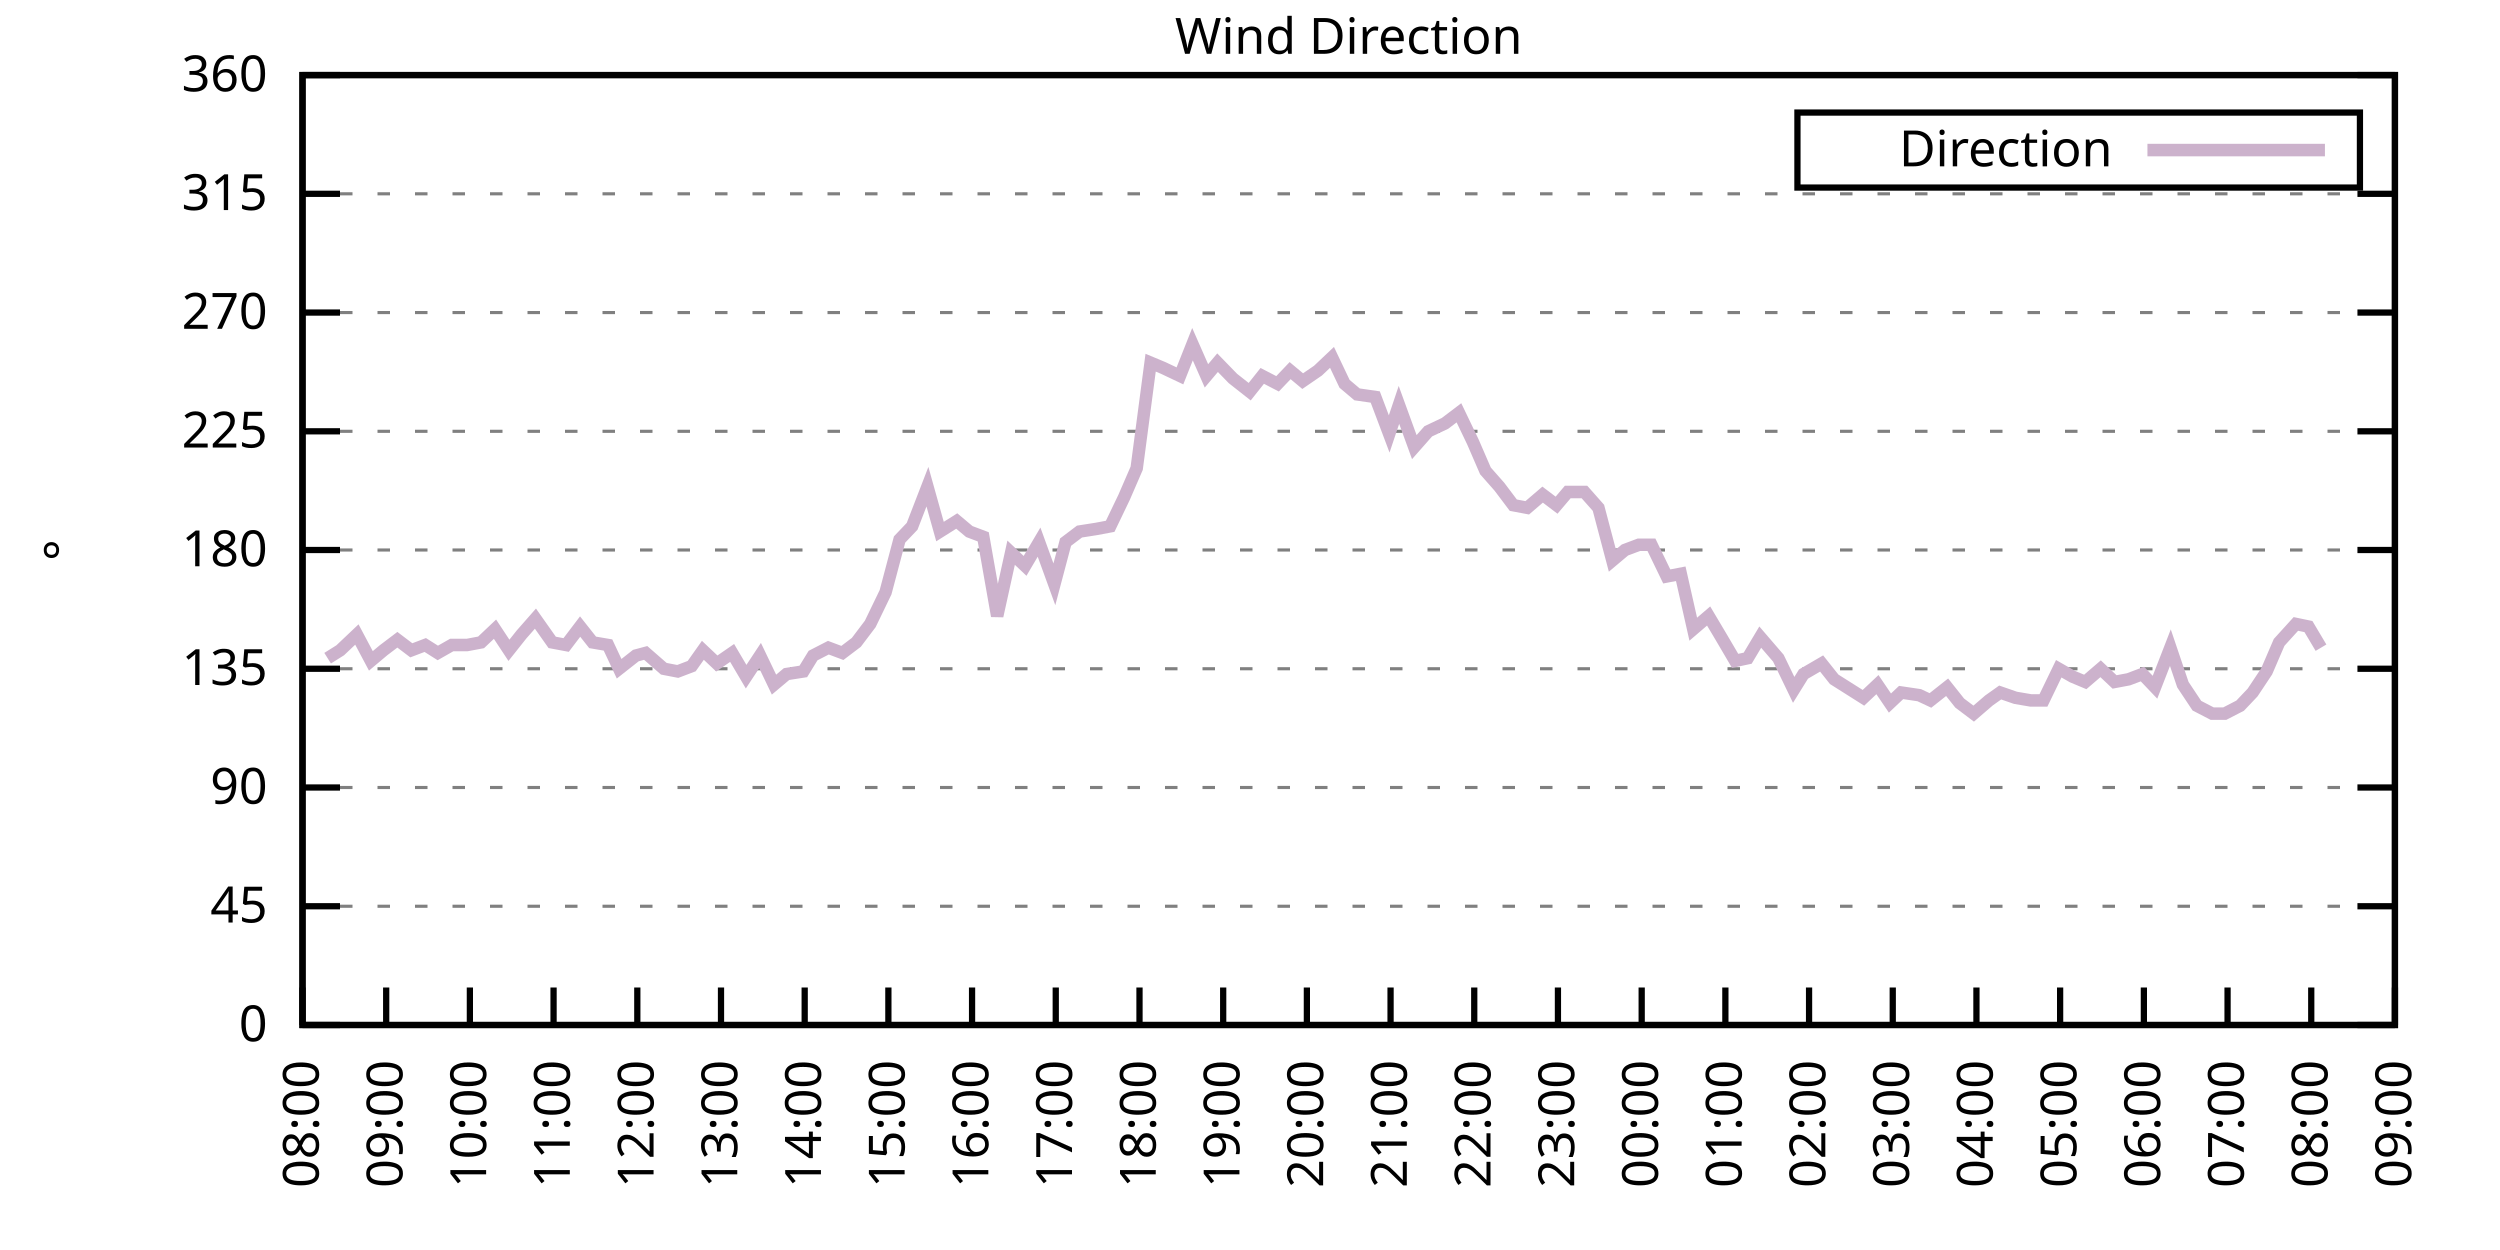
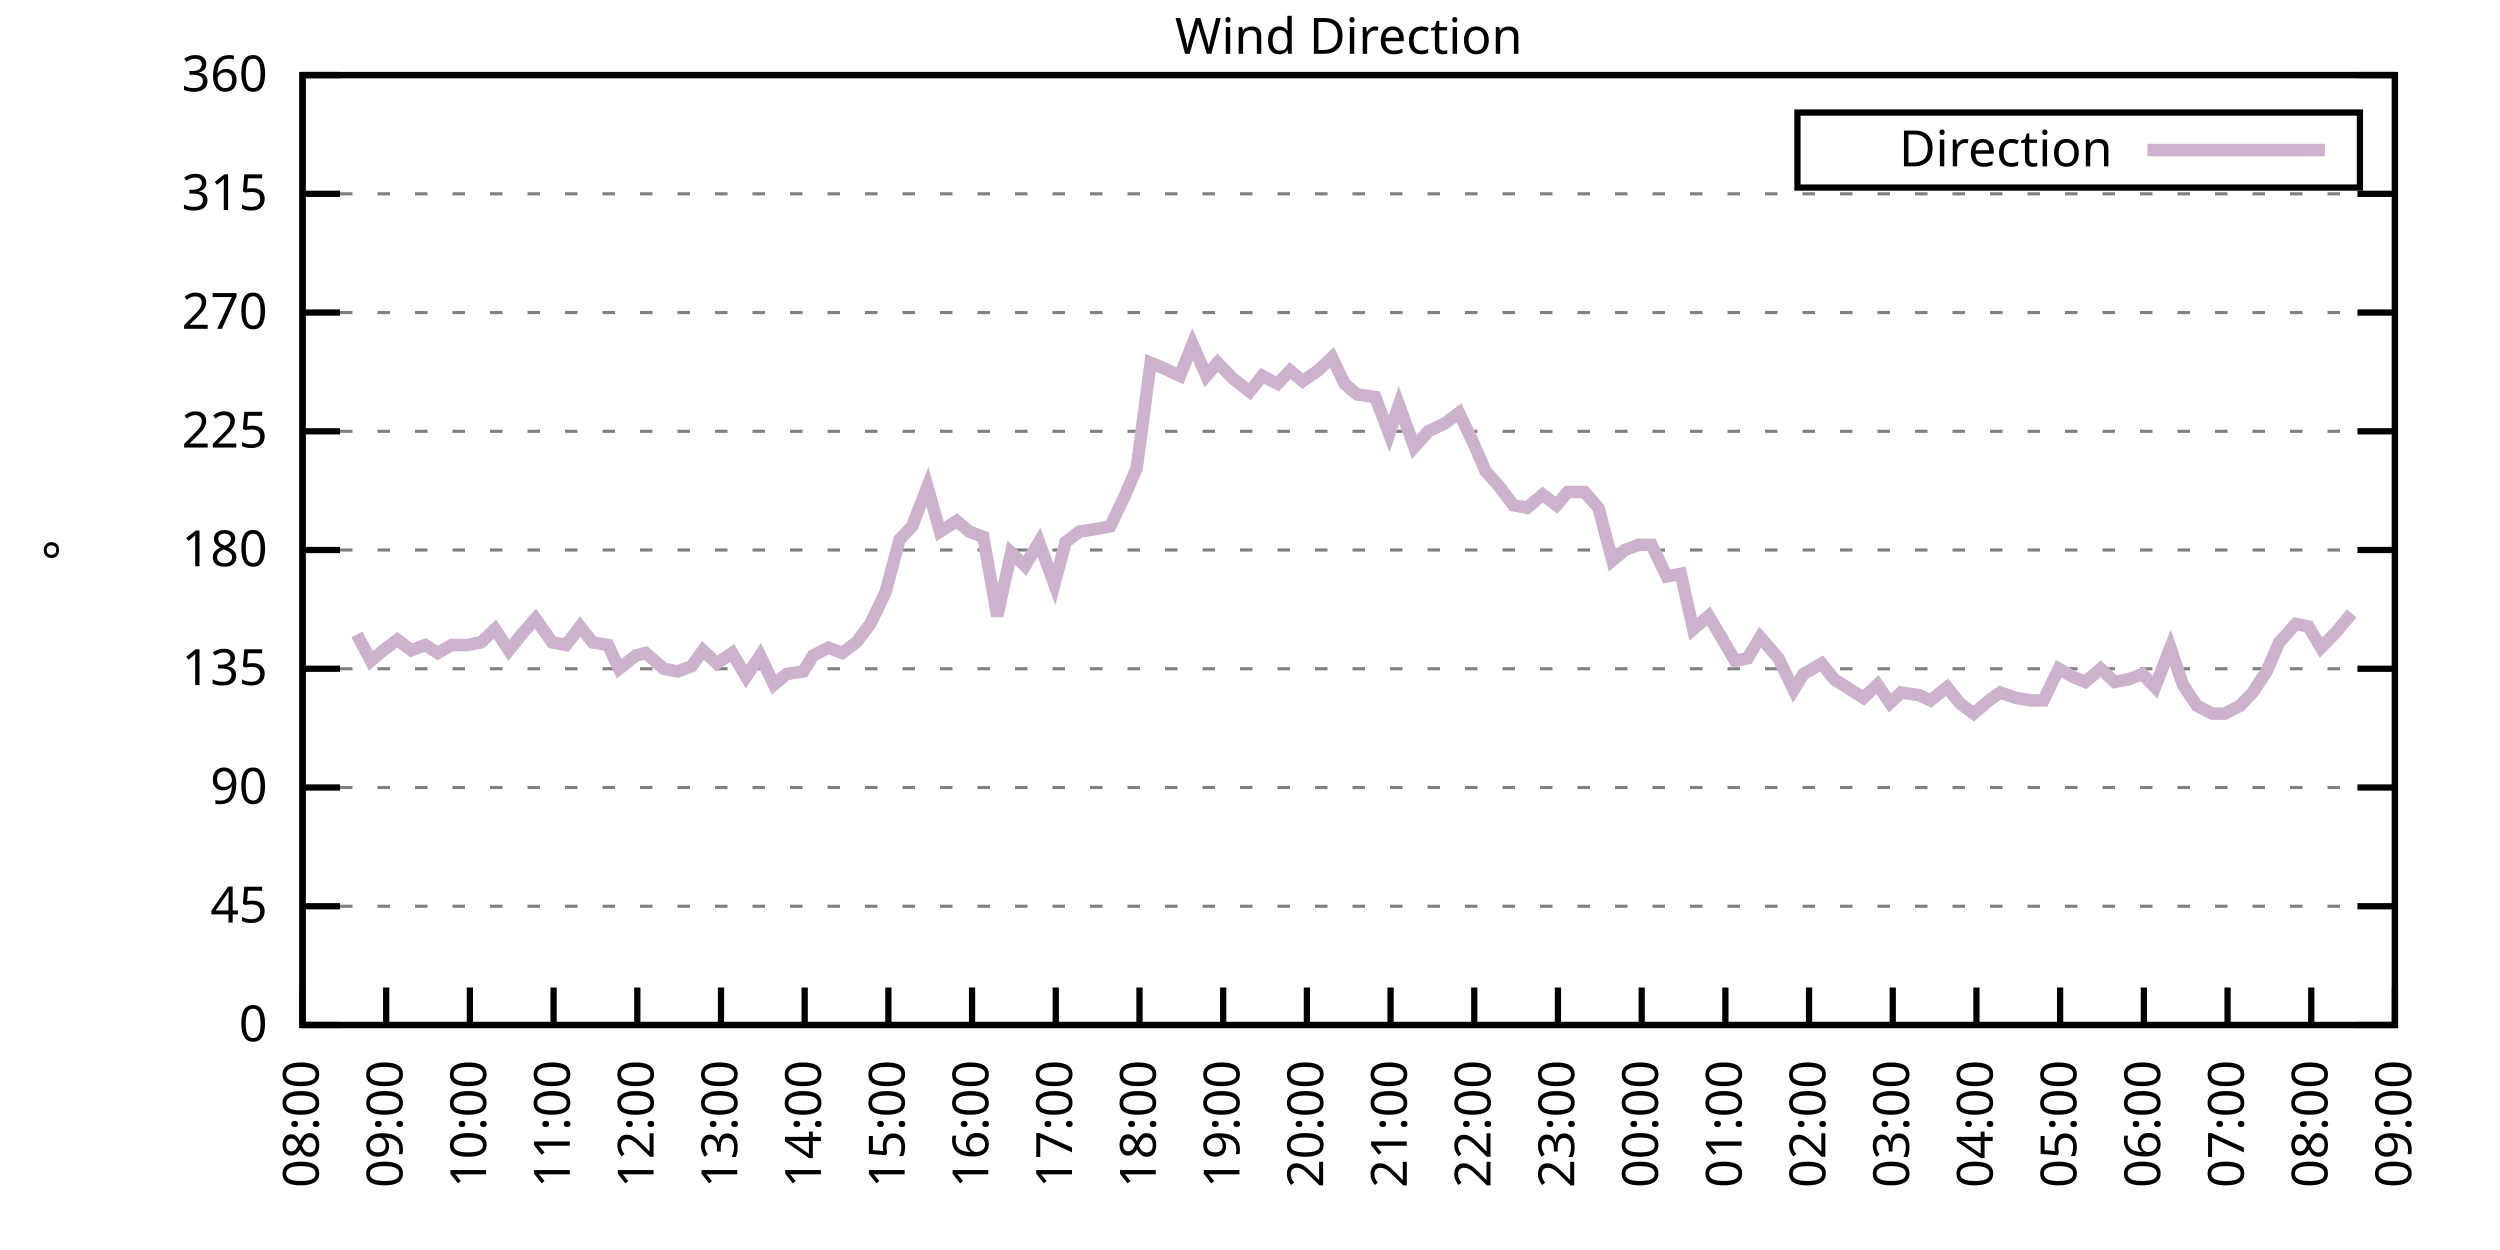
<svg xmlns="http://www.w3.org/2000/svg" xmlns:xlink="http://www.w3.org/1999/xlink" width="400" height="200" viewBox="0 0 400 200">
  <g id="gnuplot_canvas">
    <rect x="0" y="0" width="400" height="200" fill="none" />
    <defs>
      <circle id="gpDot" r="0.5" stroke-width="0.5" stroke="currentColor" />
      <path id="gpPt0" stroke-width="0.333" stroke="currentColor" d="M-1,0 h2 M0,-1 v2" />
      <path id="gpPt1" stroke-width="0.333" stroke="currentColor" d="M-1,-1 L1,1 M1,-1 L-1,1" />
      <path id="gpPt2" stroke-width="0.333" stroke="currentColor" d="M-1,0 L1,0 M0,-1 L0,1 M-1,-1 L1,1 M-1,1 L1,-1" />
      <rect id="gpPt3" stroke-width="0.333" stroke="currentColor" x="-1" y="-1" width="2" height="2" />
      <rect id="gpPt4" stroke-width="0.333" stroke="currentColor" fill="currentColor" x="-1" y="-1" width="2" height="2" />
      <circle id="gpPt5" stroke-width="0.333" stroke="currentColor" cx="0" cy="0" r="1" />
      <use xlink:href="#gpPt5" id="gpPt6" fill="currentColor" stroke="none" />
      <path id="gpPt7" stroke-width="0.333" stroke="currentColor" d="M0,-1.33 L-1.33,0.67 L1.33,0.67 z" />
      <use xlink:href="#gpPt7" id="gpPt8" fill="currentColor" stroke="none" />
      <use xlink:href="#gpPt7" id="gpPt9" stroke="currentColor" transform="rotate(180)" />
      <use xlink:href="#gpPt9" id="gpPt10" fill="currentColor" stroke="none" />
      <use xlink:href="#gpPt3" id="gpPt11" stroke="currentColor" transform="rotate(45)" />
      <use xlink:href="#gpPt11" id="gpPt12" fill="currentColor" stroke="none" />
      <path id="gpPt13" stroke-width="0.333" stroke="currentColor" d="M0,1.330 L1.265,0.411 L0.782,-1.067 L-0.782,-1.076 L-1.265,0.411 z" />
      <use xlink:href="#gpPt13" id="gpPt14" fill="currentColor" stroke="none" />
      <filter id="textbox" filterUnits="objectBoundingBox" x="0" y="0" height="1" width="1">
        <feFlood flood-color="white" flood-opacity="1" result="bgnd" />
        <feComposite in="SourceGraphic" in2="bgnd" operator="atop" />
      </filter>
      <filter id="greybox" filterUnits="objectBoundingBox" x="0" y="0" height="1" width="1">
        <feFlood flood-color="lightgrey" flood-opacity="1" result="grey" />
        <feComposite in="SourceGraphic" in2="grey" operator="atop" />
      </filter>
    </defs>
    <g fill="none" color="white" stroke="currentColor" stroke-width="1.00" stroke-linecap="butt" stroke-linejoin="miter">
</g>
    <g fill="none" color="black" stroke="currentColor" stroke-width="1.00" stroke-linecap="butt" stroke-linejoin="miter">
      <g stroke="none" shape-rendering="crispEdges">
        <polygon fill="rgb(255, 255, 255)" points="48.40,164.00 383.18,164.00 383.18,12.02 48.40,12.02 " />
      </g>
    </g>
    <g fill="none" color="black" stroke="currentColor" stroke-width="1.00" stroke-linecap="butt" stroke-linejoin="miter">
</g>
    <g fill="none" color="black" stroke="black" stroke-width="0.50" stroke-linecap="butt" stroke-linejoin="miter">
</g>
    <g fill="none" color="gray" stroke="currentColor" stroke-width="0.50" stroke-linecap="butt" stroke-linejoin="miter">
      <path stroke="gray" stroke-dasharray="2,4" class="gridline" d="M48.40,164.00 L383.19,164.00  " />
    </g>
    <g fill="none" color="gray" stroke="gray" stroke-width="1.00" stroke-linecap="butt" stroke-linejoin="miter">
</g>
    <g fill="none" color="black" stroke="currentColor" stroke-width="1.00" stroke-linecap="butt" stroke-linejoin="miter">
      <path stroke="black" d="M48.40,164.00 L54.40,164.00 M383.19,164.00 L377.19,164.00  " />
      <g transform="translate(42.80,166.60)" stroke="none" fill="black" font-family="Sans" font-size="8.00" text-anchor="end">
        <text>
          <tspan font-family="Sans"> 0</tspan>
        </text>
      </g>
    </g>
    <g fill="none" color="black" stroke="currentColor" stroke-width="1.00" stroke-linecap="butt" stroke-linejoin="miter">
</g>
    <g fill="none" color="black" stroke="black" stroke-width="0.50" stroke-linecap="butt" stroke-linejoin="miter">
</g>
    <g fill="none" color="gray" stroke="currentColor" stroke-width="0.50" stroke-linecap="butt" stroke-linejoin="miter">
      <path stroke="gray" stroke-dasharray="2,4" class="gridline" d="M48.40,145.00 L383.19,145.00  " />
    </g>
    <g fill="none" color="gray" stroke="gray" stroke-width="1.00" stroke-linecap="butt" stroke-linejoin="miter">
</g>
    <g fill="none" color="black" stroke="currentColor" stroke-width="1.00" stroke-linecap="butt" stroke-linejoin="miter">
      <path stroke="black" d="M48.40,145.00 L54.40,145.00 M383.19,145.00 L377.19,145.00  " />
      <g transform="translate(42.80,147.60)" stroke="none" fill="black" font-family="Sans" font-size="8.00" text-anchor="end">
        <text>
          <tspan font-family="Sans"> 45</tspan>
        </text>
      </g>
    </g>
    <g fill="none" color="black" stroke="currentColor" stroke-width="1.00" stroke-linecap="butt" stroke-linejoin="miter">
</g>
    <g fill="none" color="black" stroke="black" stroke-width="0.50" stroke-linecap="butt" stroke-linejoin="miter">
</g>
    <g fill="none" color="gray" stroke="currentColor" stroke-width="0.50" stroke-linecap="butt" stroke-linejoin="miter">
      <path stroke="gray" stroke-dasharray="2,4" class="gridline" d="M48.40,126.00 L383.19,126.00  " />
    </g>
    <g fill="none" color="gray" stroke="gray" stroke-width="1.00" stroke-linecap="butt" stroke-linejoin="miter">
</g>
    <g fill="none" color="black" stroke="currentColor" stroke-width="1.00" stroke-linecap="butt" stroke-linejoin="miter">
      <path stroke="black" d="M48.40,126.00 L54.40,126.00 M383.19,126.00 L377.19,126.00  " />
      <g transform="translate(42.80,128.60)" stroke="none" fill="black" font-family="Sans" font-size="8.00" text-anchor="end">
        <text>
          <tspan font-family="Sans"> 90</tspan>
        </text>
      </g>
    </g>
    <g fill="none" color="black" stroke="currentColor" stroke-width="1.00" stroke-linecap="butt" stroke-linejoin="miter">
</g>
    <g fill="none" color="black" stroke="black" stroke-width="0.50" stroke-linecap="butt" stroke-linejoin="miter">
</g>
    <g fill="none" color="gray" stroke="currentColor" stroke-width="0.50" stroke-linecap="butt" stroke-linejoin="miter">
      <path stroke="gray" stroke-dasharray="2,4" class="gridline" d="M48.40,107.00 L383.19,107.00  " />
    </g>
    <g fill="none" color="gray" stroke="gray" stroke-width="1.00" stroke-linecap="butt" stroke-linejoin="miter">
</g>
    <g fill="none" color="black" stroke="currentColor" stroke-width="1.00" stroke-linecap="butt" stroke-linejoin="miter">
      <path stroke="black" d="M48.40,107.00 L54.40,107.00 M383.19,107.00 L377.19,107.00  " />
      <g transform="translate(42.80,109.60)" stroke="none" fill="black" font-family="Sans" font-size="8.00" text-anchor="end">
        <text>
          <tspan font-family="Sans"> 135</tspan>
        </text>
      </g>
    </g>
    <g fill="none" color="black" stroke="currentColor" stroke-width="1.00" stroke-linecap="butt" stroke-linejoin="miter">
</g>
    <g fill="none" color="black" stroke="black" stroke-width="0.50" stroke-linecap="butt" stroke-linejoin="miter">
</g>
    <g fill="none" color="gray" stroke="currentColor" stroke-width="0.50" stroke-linecap="butt" stroke-linejoin="miter">
      <path stroke="gray" stroke-dasharray="2,4" class="gridline" d="M48.40,88.00 L383.19,88.00  " />
    </g>
    <g fill="none" color="gray" stroke="gray" stroke-width="1.00" stroke-linecap="butt" stroke-linejoin="miter">
</g>
    <g fill="none" color="black" stroke="currentColor" stroke-width="1.00" stroke-linecap="butt" stroke-linejoin="miter">
      <path stroke="black" d="M48.40,88.00 L54.40,88.00 M383.19,88.00 L377.19,88.00  " />
      <g transform="translate(42.80,90.60)" stroke="none" fill="black" font-family="Sans" font-size="8.00" text-anchor="end">
        <text>
          <tspan font-family="Sans"> 180</tspan>
        </text>
      </g>
    </g>
    <g fill="none" color="black" stroke="currentColor" stroke-width="1.00" stroke-linecap="butt" stroke-linejoin="miter">
</g>
    <g fill="none" color="black" stroke="black" stroke-width="0.50" stroke-linecap="butt" stroke-linejoin="miter">
</g>
    <g fill="none" color="gray" stroke="currentColor" stroke-width="0.50" stroke-linecap="butt" stroke-linejoin="miter">
      <path stroke="gray" stroke-dasharray="2,4" class="gridline" d="M48.40,69.01 L383.19,69.01  " />
    </g>
    <g fill="none" color="gray" stroke="gray" stroke-width="1.00" stroke-linecap="butt" stroke-linejoin="miter">
</g>
    <g fill="none" color="black" stroke="currentColor" stroke-width="1.00" stroke-linecap="butt" stroke-linejoin="miter">
      <path stroke="black" d="M48.40,69.01 L54.40,69.01 M383.19,69.01 L377.19,69.01  " />
      <g transform="translate(42.80,71.61)" stroke="none" fill="black" font-family="Sans" font-size="8.00" text-anchor="end">
        <text>
          <tspan font-family="Sans"> 225</tspan>
        </text>
      </g>
    </g>
    <g fill="none" color="black" stroke="currentColor" stroke-width="1.00" stroke-linecap="butt" stroke-linejoin="miter">
</g>
    <g fill="none" color="black" stroke="black" stroke-width="0.50" stroke-linecap="butt" stroke-linejoin="miter">
</g>
    <g fill="none" color="gray" stroke="currentColor" stroke-width="0.50" stroke-linecap="butt" stroke-linejoin="miter">
      <path stroke="gray" stroke-dasharray="2,4" class="gridline" d="M48.40,50.01 L383.19,50.01  " />
    </g>
    <g fill="none" color="gray" stroke="gray" stroke-width="1.00" stroke-linecap="butt" stroke-linejoin="miter">
</g>
    <g fill="none" color="black" stroke="currentColor" stroke-width="1.00" stroke-linecap="butt" stroke-linejoin="miter">
      <path stroke="black" d="M48.40,50.01 L54.40,50.01 M383.19,50.01 L377.19,50.01  " />
      <g transform="translate(42.80,52.61)" stroke="none" fill="black" font-family="Sans" font-size="8.00" text-anchor="end">
        <text>
          <tspan font-family="Sans"> 270</tspan>
        </text>
      </g>
    </g>
    <g fill="none" color="black" stroke="currentColor" stroke-width="1.00" stroke-linecap="butt" stroke-linejoin="miter">
</g>
    <g fill="none" color="black" stroke="black" stroke-width="0.50" stroke-linecap="butt" stroke-linejoin="miter">
</g>
    <g fill="none" color="gray" stroke="currentColor" stroke-width="0.50" stroke-linecap="butt" stroke-linejoin="miter">
      <path stroke="gray" stroke-dasharray="2,4" class="gridline" d="M48.40,31.01 L383.19,31.01  " />
    </g>
    <g fill="none" color="gray" stroke="gray" stroke-width="1.00" stroke-linecap="butt" stroke-linejoin="miter">
</g>
    <g fill="none" color="black" stroke="currentColor" stroke-width="1.00" stroke-linecap="butt" stroke-linejoin="miter">
      <path stroke="black" d="M48.40,31.01 L54.40,31.01 M383.19,31.01 L377.19,31.01  " />
      <g transform="translate(42.80,33.61)" stroke="none" fill="black" font-family="Sans" font-size="8.00" text-anchor="end">
        <text>
          <tspan font-family="Sans"> 315</tspan>
        </text>
      </g>
    </g>
    <g fill="none" color="black" stroke="currentColor" stroke-width="1.00" stroke-linecap="butt" stroke-linejoin="miter">
</g>
    <g fill="none" color="black" stroke="black" stroke-width="0.50" stroke-linecap="butt" stroke-linejoin="miter">
</g>
    <g fill="none" color="gray" stroke="currentColor" stroke-width="0.50" stroke-linecap="butt" stroke-linejoin="miter">
      <path stroke="gray" stroke-dasharray="2,4" class="gridline" d="M48.40,12.01 L383.19,12.01  " />
    </g>
    <g fill="none" color="gray" stroke="gray" stroke-width="1.00" stroke-linecap="butt" stroke-linejoin="miter">
</g>
    <g fill="none" color="black" stroke="currentColor" stroke-width="1.00" stroke-linecap="butt" stroke-linejoin="miter">
      <path stroke="black" d="M48.40,12.01 L54.40,12.01 M383.19,12.01 L377.19,12.01  " />
      <g transform="translate(42.80,14.61)" stroke="none" fill="black" font-family="Sans" font-size="8.00" text-anchor="end">
        <text>
          <tspan font-family="Sans"> 360</tspan>
        </text>
      </g>
    </g>
    <g fill="none" color="black" stroke="currentColor" stroke-width="1.00" stroke-linecap="butt" stroke-linejoin="miter">
      <path stroke="black" d="M48.40,164.00 L48.40,158.00  " />
      <g transform="translate(51.00,169.60) rotate(270.00)" stroke="none" fill="black" font-family="Sans" font-size="8.00" text-anchor="end">
        <text>
          <tspan font-family="Sans">08:00</tspan>
        </text>
      </g>
    </g>
    <g fill="none" color="black" stroke="currentColor" stroke-width="1.00" stroke-linecap="butt" stroke-linejoin="miter">
      <path stroke="black" d="M61.79,164.00 L61.79,158.00  " />
      <g transform="translate(64.39,169.60) rotate(270.00)" stroke="none" fill="black" font-family="Sans" font-size="8.00" text-anchor="end">
        <text>
          <tspan font-family="Sans">09:00</tspan>
        </text>
      </g>
    </g>
    <g fill="none" color="black" stroke="currentColor" stroke-width="1.00" stroke-linecap="butt" stroke-linejoin="miter">
      <path stroke="black" d="M75.18,164.00 L75.18,158.00  " />
      <g transform="translate(77.78,169.60) rotate(270.00)" stroke="none" fill="black" font-family="Sans" font-size="8.00" text-anchor="end">
        <text>
          <tspan font-family="Sans">10:00</tspan>
        </text>
      </g>
    </g>
    <g fill="none" color="black" stroke="currentColor" stroke-width="1.00" stroke-linecap="butt" stroke-linejoin="miter">
      <path stroke="black" d="M88.57,164.00 L88.57,158.00  " />
      <g transform="translate(91.17,169.60) rotate(270.00)" stroke="none" fill="black" font-family="Sans" font-size="8.00" text-anchor="end">
        <text>
          <tspan font-family="Sans">11:00</tspan>
        </text>
      </g>
    </g>
    <g fill="none" color="black" stroke="currentColor" stroke-width="1.00" stroke-linecap="butt" stroke-linejoin="miter">
      <path stroke="black" d="M101.97,164.00 L101.97,158.00  " />
      <g transform="translate(104.57,169.60) rotate(270.00)" stroke="none" fill="black" font-family="Sans" font-size="8.00" text-anchor="end">
        <text>
          <tspan font-family="Sans">12:00</tspan>
        </text>
      </g>
    </g>
    <g fill="none" color="black" stroke="currentColor" stroke-width="1.00" stroke-linecap="butt" stroke-linejoin="miter">
      <path stroke="black" d="M115.36,164.00 L115.36,158.00  " />
      <g transform="translate(117.96,169.60) rotate(270.00)" stroke="none" fill="black" font-family="Sans" font-size="8.00" text-anchor="end">
        <text>
          <tspan font-family="Sans">13:00</tspan>
        </text>
      </g>
    </g>
    <g fill="none" color="black" stroke="currentColor" stroke-width="1.00" stroke-linecap="butt" stroke-linejoin="miter">
      <path stroke="black" d="M128.75,164.00 L128.75,158.00  " />
      <g transform="translate(131.35,169.60) rotate(270.00)" stroke="none" fill="black" font-family="Sans" font-size="8.00" text-anchor="end">
        <text>
          <tspan font-family="Sans">14:00</tspan>
        </text>
      </g>
    </g>
    <g fill="none" color="black" stroke="currentColor" stroke-width="1.00" stroke-linecap="butt" stroke-linejoin="miter">
      <path stroke="black" d="M142.14,164.00 L142.14,158.00  " />
      <g transform="translate(144.74,169.60) rotate(270.00)" stroke="none" fill="black" font-family="Sans" font-size="8.00" text-anchor="end">
        <text>
          <tspan font-family="Sans">15:00</tspan>
        </text>
      </g>
    </g>
    <g fill="none" color="black" stroke="currentColor" stroke-width="1.00" stroke-linecap="butt" stroke-linejoin="miter">
      <path stroke="black" d="M155.53,164.00 L155.53,158.00  " />
      <g transform="translate(158.13,169.60) rotate(270.00)" stroke="none" fill="black" font-family="Sans" font-size="8.00" text-anchor="end">
        <text>
          <tspan font-family="Sans">16:00</tspan>
        </text>
      </g>
    </g>
    <g fill="none" color="black" stroke="currentColor" stroke-width="1.00" stroke-linecap="butt" stroke-linejoin="miter">
      <path stroke="black" d="M168.92,164.00 L168.92,158.00  " />
      <g transform="translate(171.52,169.60) rotate(270.00)" stroke="none" fill="black" font-family="Sans" font-size="8.00" text-anchor="end">
        <text>
          <tspan font-family="Sans">17:00</tspan>
        </text>
      </g>
    </g>
    <g fill="none" color="black" stroke="currentColor" stroke-width="1.00" stroke-linecap="butt" stroke-linejoin="miter">
      <path stroke="black" d="M182.32,164.00 L182.32,158.00  " />
      <g transform="translate(184.92,169.60) rotate(270.00)" stroke="none" fill="black" font-family="Sans" font-size="8.00" text-anchor="end">
        <text>
          <tspan font-family="Sans">18:00</tspan>
        </text>
      </g>
    </g>
    <g fill="none" color="black" stroke="currentColor" stroke-width="1.00" stroke-linecap="butt" stroke-linejoin="miter">
      <path stroke="black" d="M195.71,164.00 L195.71,158.00  " />
      <g transform="translate(198.31,169.60) rotate(270.00)" stroke="none" fill="black" font-family="Sans" font-size="8.00" text-anchor="end">
        <text>
          <tspan font-family="Sans">19:00</tspan>
        </text>
      </g>
    </g>
    <g fill="none" color="black" stroke="currentColor" stroke-width="1.00" stroke-linecap="butt" stroke-linejoin="miter">
      <path stroke="black" d="M209.10,164.00 L209.10,158.00  " />
      <g transform="translate(211.70,169.60) rotate(270.00)" stroke="none" fill="black" font-family="Sans" font-size="8.00" text-anchor="end">
        <text>
          <tspan font-family="Sans">20:00</tspan>
        </text>
      </g>
    </g>
    <g fill="none" color="black" stroke="currentColor" stroke-width="1.00" stroke-linecap="butt" stroke-linejoin="miter">
      <path stroke="black" d="M222.49,164.00 L222.49,158.00  " />
      <g transform="translate(225.09,169.60) rotate(270.00)" stroke="none" fill="black" font-family="Sans" font-size="8.00" text-anchor="end">
        <text>
          <tspan font-family="Sans">21:00</tspan>
        </text>
      </g>
    </g>
    <g fill="none" color="black" stroke="currentColor" stroke-width="1.00" stroke-linecap="butt" stroke-linejoin="miter">
      <path stroke="black" d="M235.88,164.00 L235.88,158.00  " />
      <g transform="translate(238.48,169.60) rotate(270.00)" stroke="none" fill="black" font-family="Sans" font-size="8.00" text-anchor="end">
        <text>
          <tspan font-family="Sans">22:00</tspan>
        </text>
      </g>
    </g>
    <g fill="none" color="black" stroke="currentColor" stroke-width="1.00" stroke-linecap="butt" stroke-linejoin="miter">
      <path stroke="black" d="M249.27,164.00 L249.27,158.00  " />
      <g transform="translate(251.87,169.60) rotate(270.00)" stroke="none" fill="black" font-family="Sans" font-size="8.00" text-anchor="end">
        <text>
          <tspan font-family="Sans">23:00</tspan>
        </text>
      </g>
    </g>
    <g fill="none" color="black" stroke="currentColor" stroke-width="1.00" stroke-linecap="butt" stroke-linejoin="miter">
      <path stroke="black" d="M262.67,164.00 L262.67,158.00  " />
      <g transform="translate(265.27,169.60) rotate(270.00)" stroke="none" fill="black" font-family="Sans" font-size="8.00" text-anchor="end">
        <text>
          <tspan font-family="Sans">00:00</tspan>
        </text>
      </g>
    </g>
    <g fill="none" color="black" stroke="currentColor" stroke-width="1.00" stroke-linecap="butt" stroke-linejoin="miter">
      <path stroke="black" d="M276.06,164.00 L276.06,158.00  " />
      <g transform="translate(278.66,169.60) rotate(270.00)" stroke="none" fill="black" font-family="Sans" font-size="8.00" text-anchor="end">
        <text>
          <tspan font-family="Sans">01:00</tspan>
        </text>
      </g>
    </g>
    <g fill="none" color="black" stroke="currentColor" stroke-width="1.00" stroke-linecap="butt" stroke-linejoin="miter">
      <path stroke="black" d="M289.45,164.00 L289.45,158.00  " />
      <g transform="translate(292.05,169.60) rotate(270.00)" stroke="none" fill="black" font-family="Sans" font-size="8.00" text-anchor="end">
        <text>
          <tspan font-family="Sans">02:00</tspan>
        </text>
      </g>
    </g>
    <g fill="none" color="black" stroke="currentColor" stroke-width="1.00" stroke-linecap="butt" stroke-linejoin="miter">
      <path stroke="black" d="M302.84,164.00 L302.84,158.00  " />
      <g transform="translate(305.44,169.60) rotate(270.00)" stroke="none" fill="black" font-family="Sans" font-size="8.00" text-anchor="end">
        <text>
          <tspan font-family="Sans">03:00</tspan>
        </text>
      </g>
    </g>
    <g fill="none" color="black" stroke="currentColor" stroke-width="1.00" stroke-linecap="butt" stroke-linejoin="miter">
      <path stroke="black" d="M316.23,164.00 L316.23,158.00  " />
      <g transform="translate(318.83,169.60) rotate(270.00)" stroke="none" fill="black" font-family="Sans" font-size="8.00" text-anchor="end">
        <text>
          <tspan font-family="Sans">04:00</tspan>
        </text>
      </g>
    </g>
    <g fill="none" color="black" stroke="currentColor" stroke-width="1.00" stroke-linecap="butt" stroke-linejoin="miter">
      <path stroke="black" d="M329.62,164.00 L329.62,158.00  " />
      <g transform="translate(332.22,169.60) rotate(270.00)" stroke="none" fill="black" font-family="Sans" font-size="8.00" text-anchor="end">
        <text>
          <tspan font-family="Sans">05:00</tspan>
        </text>
      </g>
    </g>
    <g fill="none" color="black" stroke="currentColor" stroke-width="1.00" stroke-linecap="butt" stroke-linejoin="miter">
      <path stroke="black" d="M343.02,164.00 L343.02,158.00  " />
      <g transform="translate(345.62,169.60) rotate(270.00)" stroke="none" fill="black" font-family="Sans" font-size="8.00" text-anchor="end">
        <text>
          <tspan font-family="Sans">06:00</tspan>
        </text>
      </g>
    </g>
    <g fill="none" color="black" stroke="currentColor" stroke-width="1.00" stroke-linecap="butt" stroke-linejoin="miter">
      <path stroke="black" d="M356.41,164.00 L356.41,158.00  " />
      <g transform="translate(359.01,169.60) rotate(270.00)" stroke="none" fill="black" font-family="Sans" font-size="8.00" text-anchor="end">
        <text>
          <tspan font-family="Sans">07:00</tspan>
        </text>
      </g>
    </g>
    <g fill="none" color="black" stroke="currentColor" stroke-width="1.00" stroke-linecap="butt" stroke-linejoin="miter">
      <path stroke="black" d="M369.80,164.00 L369.80,158.00  " />
      <g transform="translate(372.40,169.60) rotate(270.00)" stroke="none" fill="black" font-family="Sans" font-size="8.00" text-anchor="end">
        <text>
          <tspan font-family="Sans">08:00</tspan>
        </text>
      </g>
    </g>
    <g fill="none" color="black" stroke="currentColor" stroke-width="1.00" stroke-linecap="butt" stroke-linejoin="miter">
      <path stroke="black" d="M383.19,164.00 L383.19,158.00  " />
      <g transform="translate(385.79,169.60) rotate(270.00)" stroke="none" fill="black" font-family="Sans" font-size="8.00" text-anchor="end">
        <text>
          <tspan font-family="Sans">09:00</tspan>
        </text>
      </g>
    </g>
    <g fill="none" color="black" stroke="currentColor" stroke-width="1.00" stroke-linecap="butt" stroke-linejoin="miter">
</g>
    <g fill="none" color="black" stroke="currentColor" stroke-width="1.00" stroke-linecap="butt" stroke-linejoin="miter">
      <path stroke="black" d="M48.40,12.01 L48.40,164.00 L383.19,164.00 L383.19,12.01 L48.40,12.01 Z  " />
    </g>
    <g fill="none" color="black" stroke="currentColor" stroke-width="1.00" stroke-linecap="butt" stroke-linejoin="miter">
</g>
    <g fill="none" color="black" stroke="currentColor" stroke-width="1.00" stroke-linecap="butt" stroke-linejoin="miter">
      <path stroke="black" d="M287.59,30.01 L287.59,18.01 L377.59,18.01 L377.59,30.01 L287.59,30.01 Z  " />
    </g>
    <g id="Wind_direction_plot_1">
      <g fill="none" color="white" stroke="black" stroke-width="2.00" stroke-linecap="butt" stroke-linejoin="miter">
</g>
      <g fill="none" color="black" stroke="currentColor" stroke-width="2.00" stroke-linecap="butt" stroke-linejoin="miter">
        <g transform="translate(337.99,26.61)" stroke="none" fill="black" font-family="Sans" font-size="8.00" text-anchor="end">
          <text>
            <tspan font-family="Sans">Direction</tspan>
          </text>
        </g>
      </g>
      <g fill="none" color="black" stroke="currentColor" stroke-width="2.00" stroke-linecap="butt" stroke-linejoin="miter">
-         <path stroke="rgb(204, 178, 204)" d="M343.59,24.01 L371.99,24.01 M52.42,105.31 L54.43,104.05 L57.10,101.52 L59.34,105.74 L61.35,104.05 L63.58,102.36   L65.81,104.05 L68.04,103.20 L70.05,104.47 L72.28,103.20 L74.74,103.20 L76.97,102.78 L79.20,100.67 L81.43,104.05   L83.44,101.52 L85.67,98.98 L88.35,102.78 L90.58,103.20 L92.82,100.25 L94.82,102.78 L97.28,103.20 L99.06,107.00   L101.74,104.89 L103.31,104.47 L106.21,107.00 L108.44,107.43 L110.67,106.58 L112.46,104.05 L114.69,106.16 L117.14,104.47   L119.38,108.27 L121.61,104.89 L123.84,109.54 L125.85,107.85 L128.53,107.43 L130.09,104.89 L132.54,103.63 L134.78,104.47   L137.01,102.78 L139.24,99.83 L141.69,94.76 L143.93,86.32 L145.94,84.21 L148.39,77.87 L150.40,85.05 L153.08,83.36   L155.09,85.05 L157.32,85.89 L159.55,98.56 L161.78,88.43 L164.01,90.54 L166.25,86.74 L168.70,93.49 L170.49,86.74   L172.72,85.05 L175.40,84.63 L177.63,84.21 L179.86,79.56 L181.87,74.92 L184.10,58.03 L186.11,58.87 L188.79,60.14   L190.80,55.07 L193.03,60.14 L194.81,58.03 L197.27,60.56 L199.95,62.67 L201.96,60.14 L204.41,61.41 L206.42,59.30   L208.43,60.98 L210.88,59.30 L213.12,57.18 L215.13,61.41 L217.13,63.10 L220.04,63.52 L222.27,69.43 L223.83,64.78   L226.29,71.54 L228.52,69.01 L231.20,67.74 L233.43,66.05 L235.66,70.70 L237.67,75.34 L239.90,77.87 L242.13,80.83   L244.36,81.25 L246.82,79.14 L249.05,80.83 L250.84,78.72 L253.51,78.72 L255.75,81.25 L257.98,89.69 L259.99,88.00   L262.22,87.16 L264.23,87.16 L266.68,92.23 L268.92,91.80 L270.92,100.67 L273.38,98.56 L275.39,101.94 L277.62,105.74   L279.63,105.31 L281.64,101.94 L284.54,105.31 L286.99,110.38 L288.56,107.85 L291.46,106.16 L293.47,108.69 L295.48,109.96   L298.15,111.65 L300.39,109.54 L302.39,112.49 L304.18,110.80 L307.08,111.23 L308.87,112.07 L311.54,109.96 L313.55,112.49   L315.79,114.18 L318.24,112.07 L320.03,110.80 L322.48,111.65 L324.94,112.07 L326.95,112.07 L329.40,107.00 L331.63,108.27   L333.64,109.11 L336.10,107.00 L338.33,109.11 L340.56,108.69 L342.79,107.85 L344.80,109.96 L347.26,103.63 L349.26,109.54   L351.50,112.91 L353.95,114.18 L355.96,114.18 L358.42,112.91 L360.42,110.80 L362.66,107.43 L364.66,102.78 L367.34,99.83   L369.35,100.25 L371.36,103.63  " />
+         <path stroke="rgb(204, 178, 204)" d="M343.59,24.01 L371.99,24.01 M57.10,101.52 L59.34,105.74 L61.35,104.05 L63.58,102.36 L65.81,104.05 L68.04,103.20   L70.05,104.47 L72.28,103.20 L74.74,103.20 L76.97,102.78 L79.20,100.67 L81.43,104.05 L83.44,101.52 L85.67,98.98   L88.35,102.78 L90.58,103.20 L92.82,100.25 L94.82,102.78 L97.28,103.20 L99.06,107.00 L101.74,104.89 L103.31,104.47   L106.21,107.00 L108.44,107.43 L110.67,106.58 L112.46,104.05 L114.69,106.16 L117.14,104.47 L119.38,108.27 L121.61,104.89   L123.84,109.54 L125.85,107.85 L128.53,107.43 L130.09,104.89 L132.54,103.63 L134.78,104.47 L137.01,102.78 L139.24,99.83   L141.69,94.76 L143.93,86.32 L145.94,84.21 L148.39,77.87 L150.40,85.05 L153.08,83.36 L155.09,85.05 L157.32,85.89   L159.55,98.56 L161.78,88.43 L164.01,90.54 L166.25,86.74 L168.70,93.49 L170.49,86.74 L172.72,85.05 L175.40,84.63   L177.63,84.21 L179.86,79.56 L181.87,74.92 L184.10,58.03 L186.11,58.87 L188.79,60.14 L190.80,55.07 L193.03,60.14   L194.81,58.03 L197.27,60.56 L199.95,62.67 L201.96,60.14 L204.41,61.41 L206.42,59.30 L208.43,60.98 L210.88,59.30   L213.12,57.18 L215.13,61.41 L217.13,63.10 L220.04,63.52 L222.27,69.43 L223.83,64.78 L226.29,71.54 L228.52,69.01   L231.20,67.74 L233.43,66.05 L235.66,70.70 L237.67,75.34 L239.90,77.87 L242.13,80.83 L244.36,81.25 L246.82,79.14   L249.05,80.83 L250.84,78.72 L253.51,78.72 L255.75,81.25 L257.98,89.69 L259.99,88.00 L262.22,87.16 L264.23,87.16   L266.68,92.23 L268.92,91.80 L270.92,100.67 L273.38,98.56 L275.39,101.94 L277.62,105.74 L279.63,105.31 L281.64,101.94   L284.54,105.31 L286.99,110.38 L288.56,107.85 L291.46,106.16 L293.47,108.69 L295.48,109.96 L298.15,111.65 L300.39,109.54   L302.39,112.49 L304.18,110.80 L307.08,111.23 L308.87,112.07 L311.54,109.96 L313.55,112.49 L315.79,114.18 L318.24,112.07   L320.03,110.80 L322.48,111.65 L324.94,112.07 L326.95,112.07 L329.40,107.00 L331.63,108.27 L333.64,109.11 L336.10,107.00   L338.33,109.11 L340.56,108.69 L342.79,107.85 L344.80,109.96 L347.26,103.63 L349.26,109.54 L351.50,112.91 L353.95,114.18   L355.96,114.18 L358.42,112.91 L360.42,110.80 L362.66,107.43 L364.66,102.78 L367.34,99.83 L369.35,100.25 L371.36,103.63   L373.82,101.09 L376.27,98.14  " />
      </g>
    </g>
    <g fill="none" color="black" stroke="currentColor" stroke-width="2.00" stroke-linecap="butt" stroke-linejoin="miter">
</g>
    <g fill="none" color="black" stroke="black" stroke-width="1.00" stroke-linecap="butt" stroke-linejoin="miter">
</g>
    <g fill="none" color="black" stroke="currentColor" stroke-width="1.00" stroke-linecap="butt" stroke-linejoin="miter">
      <path stroke="black" d="M48.40,12.01 L48.40,164.00 L383.19,164.00 L383.19,12.01 L48.40,12.01 Z  " />
      <g transform="translate(12.80,88.01) rotate(270.00)" stroke="none" fill="black" font-family="Sans" font-size="8.00" text-anchor="middle">
        <text>
          <tspan font-family="Sans">°</tspan>
        </text>
      </g>
    </g>
    <g fill="none" color="black" stroke="currentColor" stroke-width="1.00" stroke-linecap="butt" stroke-linejoin="miter">
</g>
    <g fill="none" color="black" stroke="currentColor" stroke-width="1.00" stroke-linecap="butt" stroke-linejoin="miter">
      <g transform="translate(215.79,8.61)" stroke="none" fill="black" font-family="Sans" font-size="8.00" text-anchor="middle">
        <text>
          <tspan font-family="Sans">Wind Direction</tspan>
        </text>
      </g>
    </g>
    <g fill="none" color="black" stroke="currentColor" stroke-width="1.00" stroke-linecap="butt" stroke-linejoin="miter">
</g>
  </g>
</svg>
